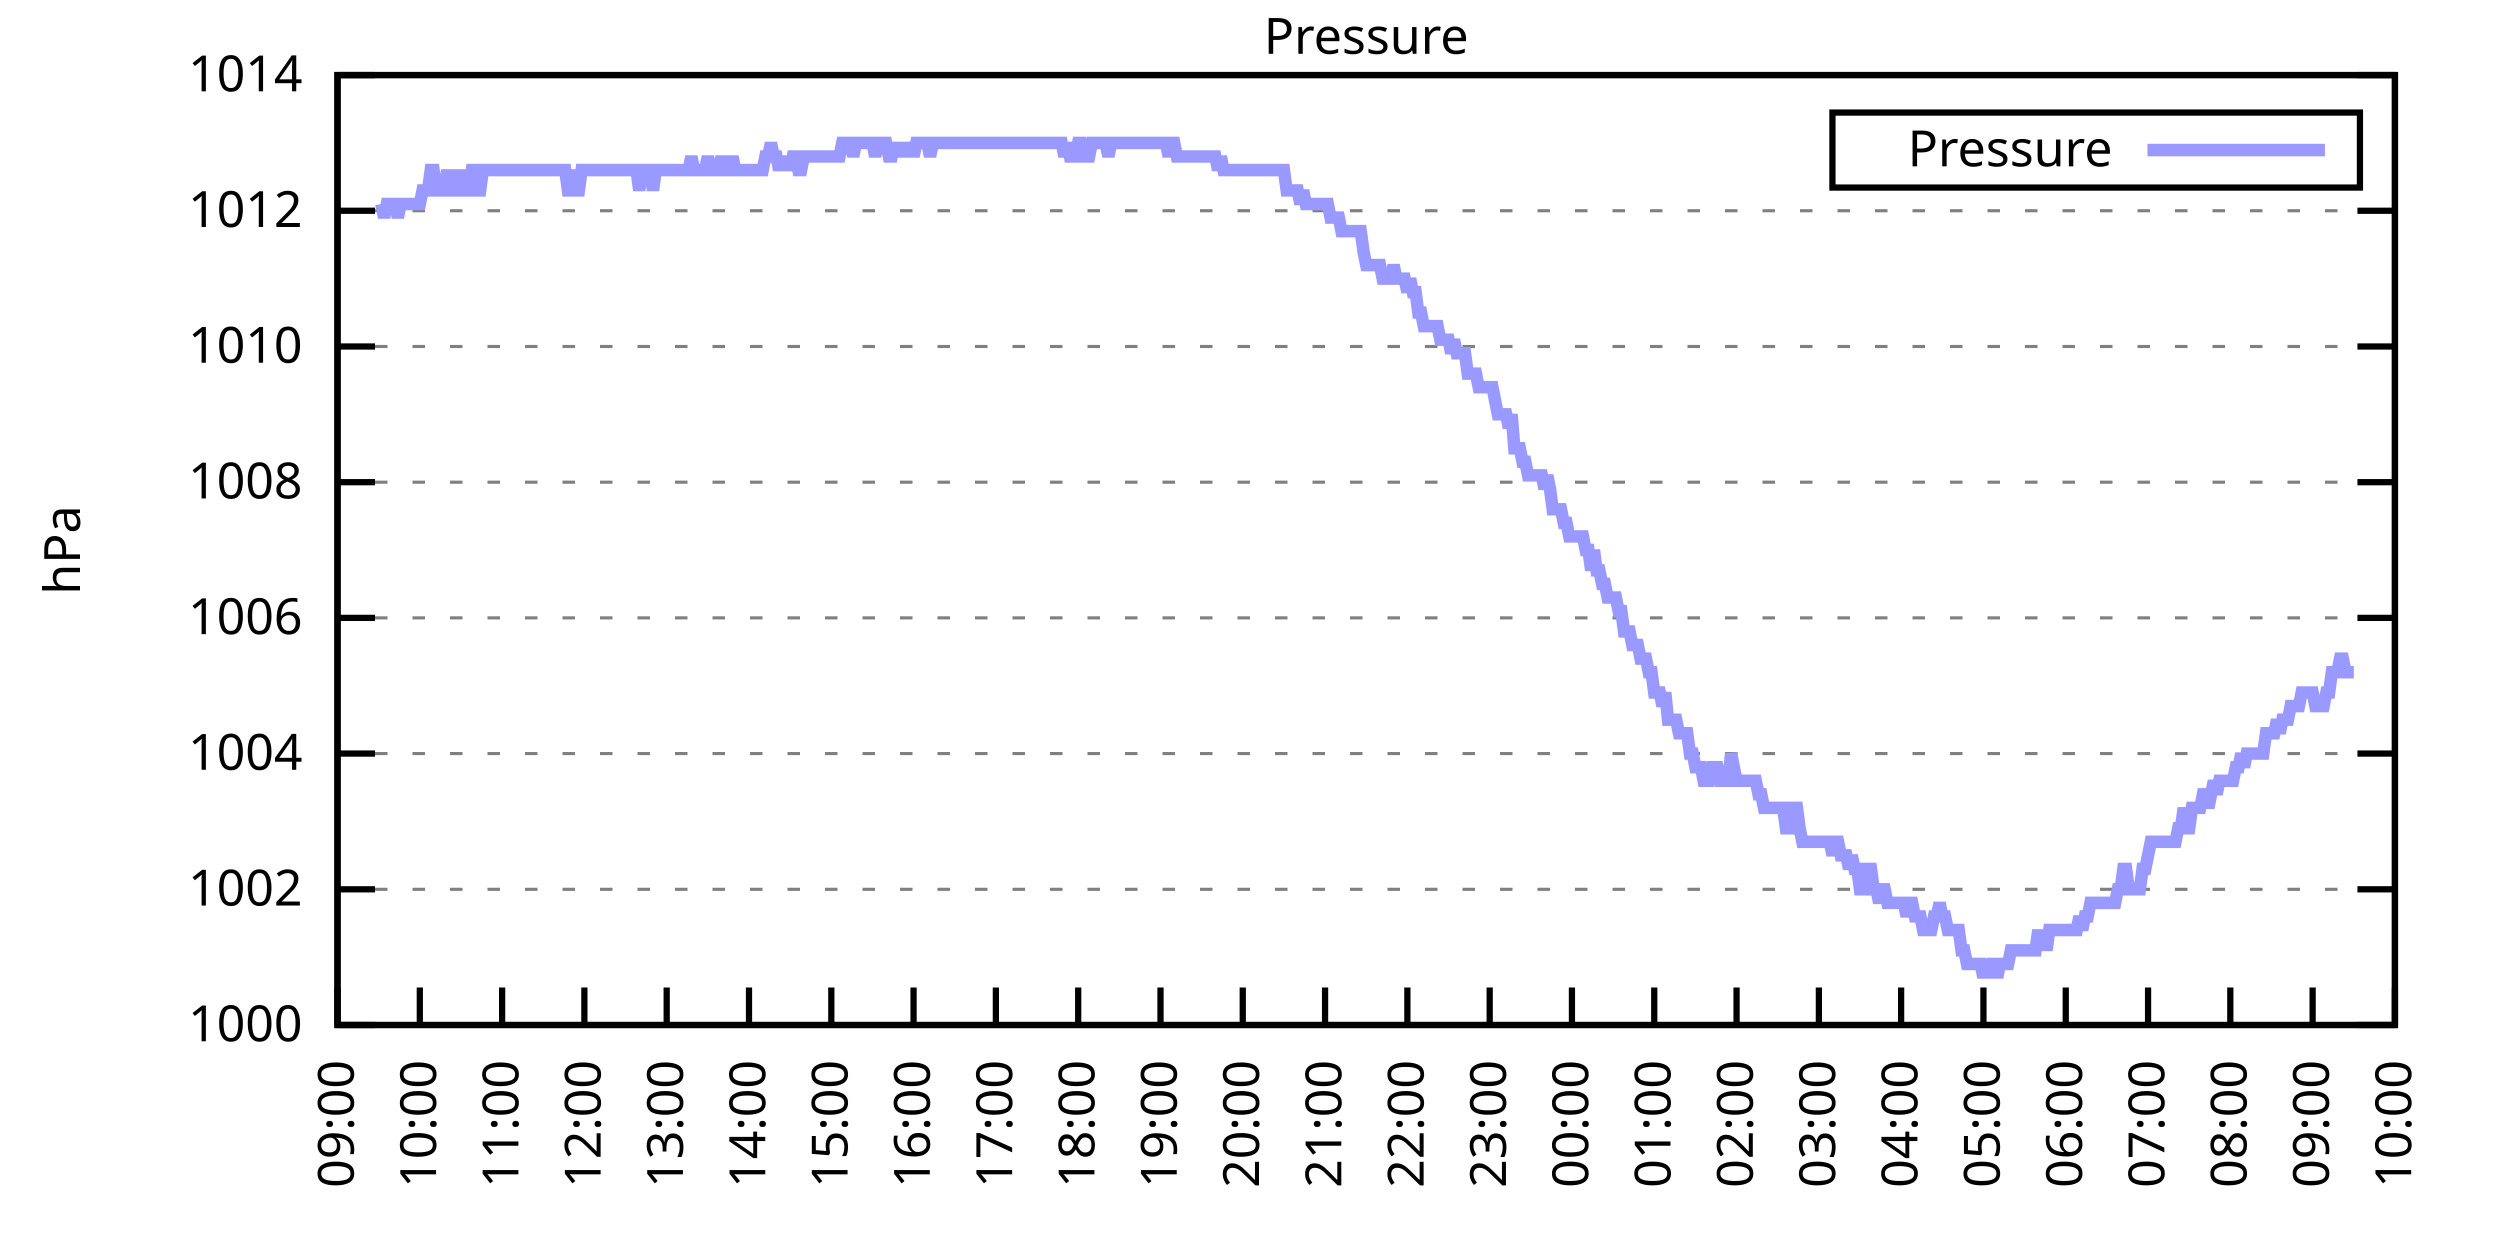
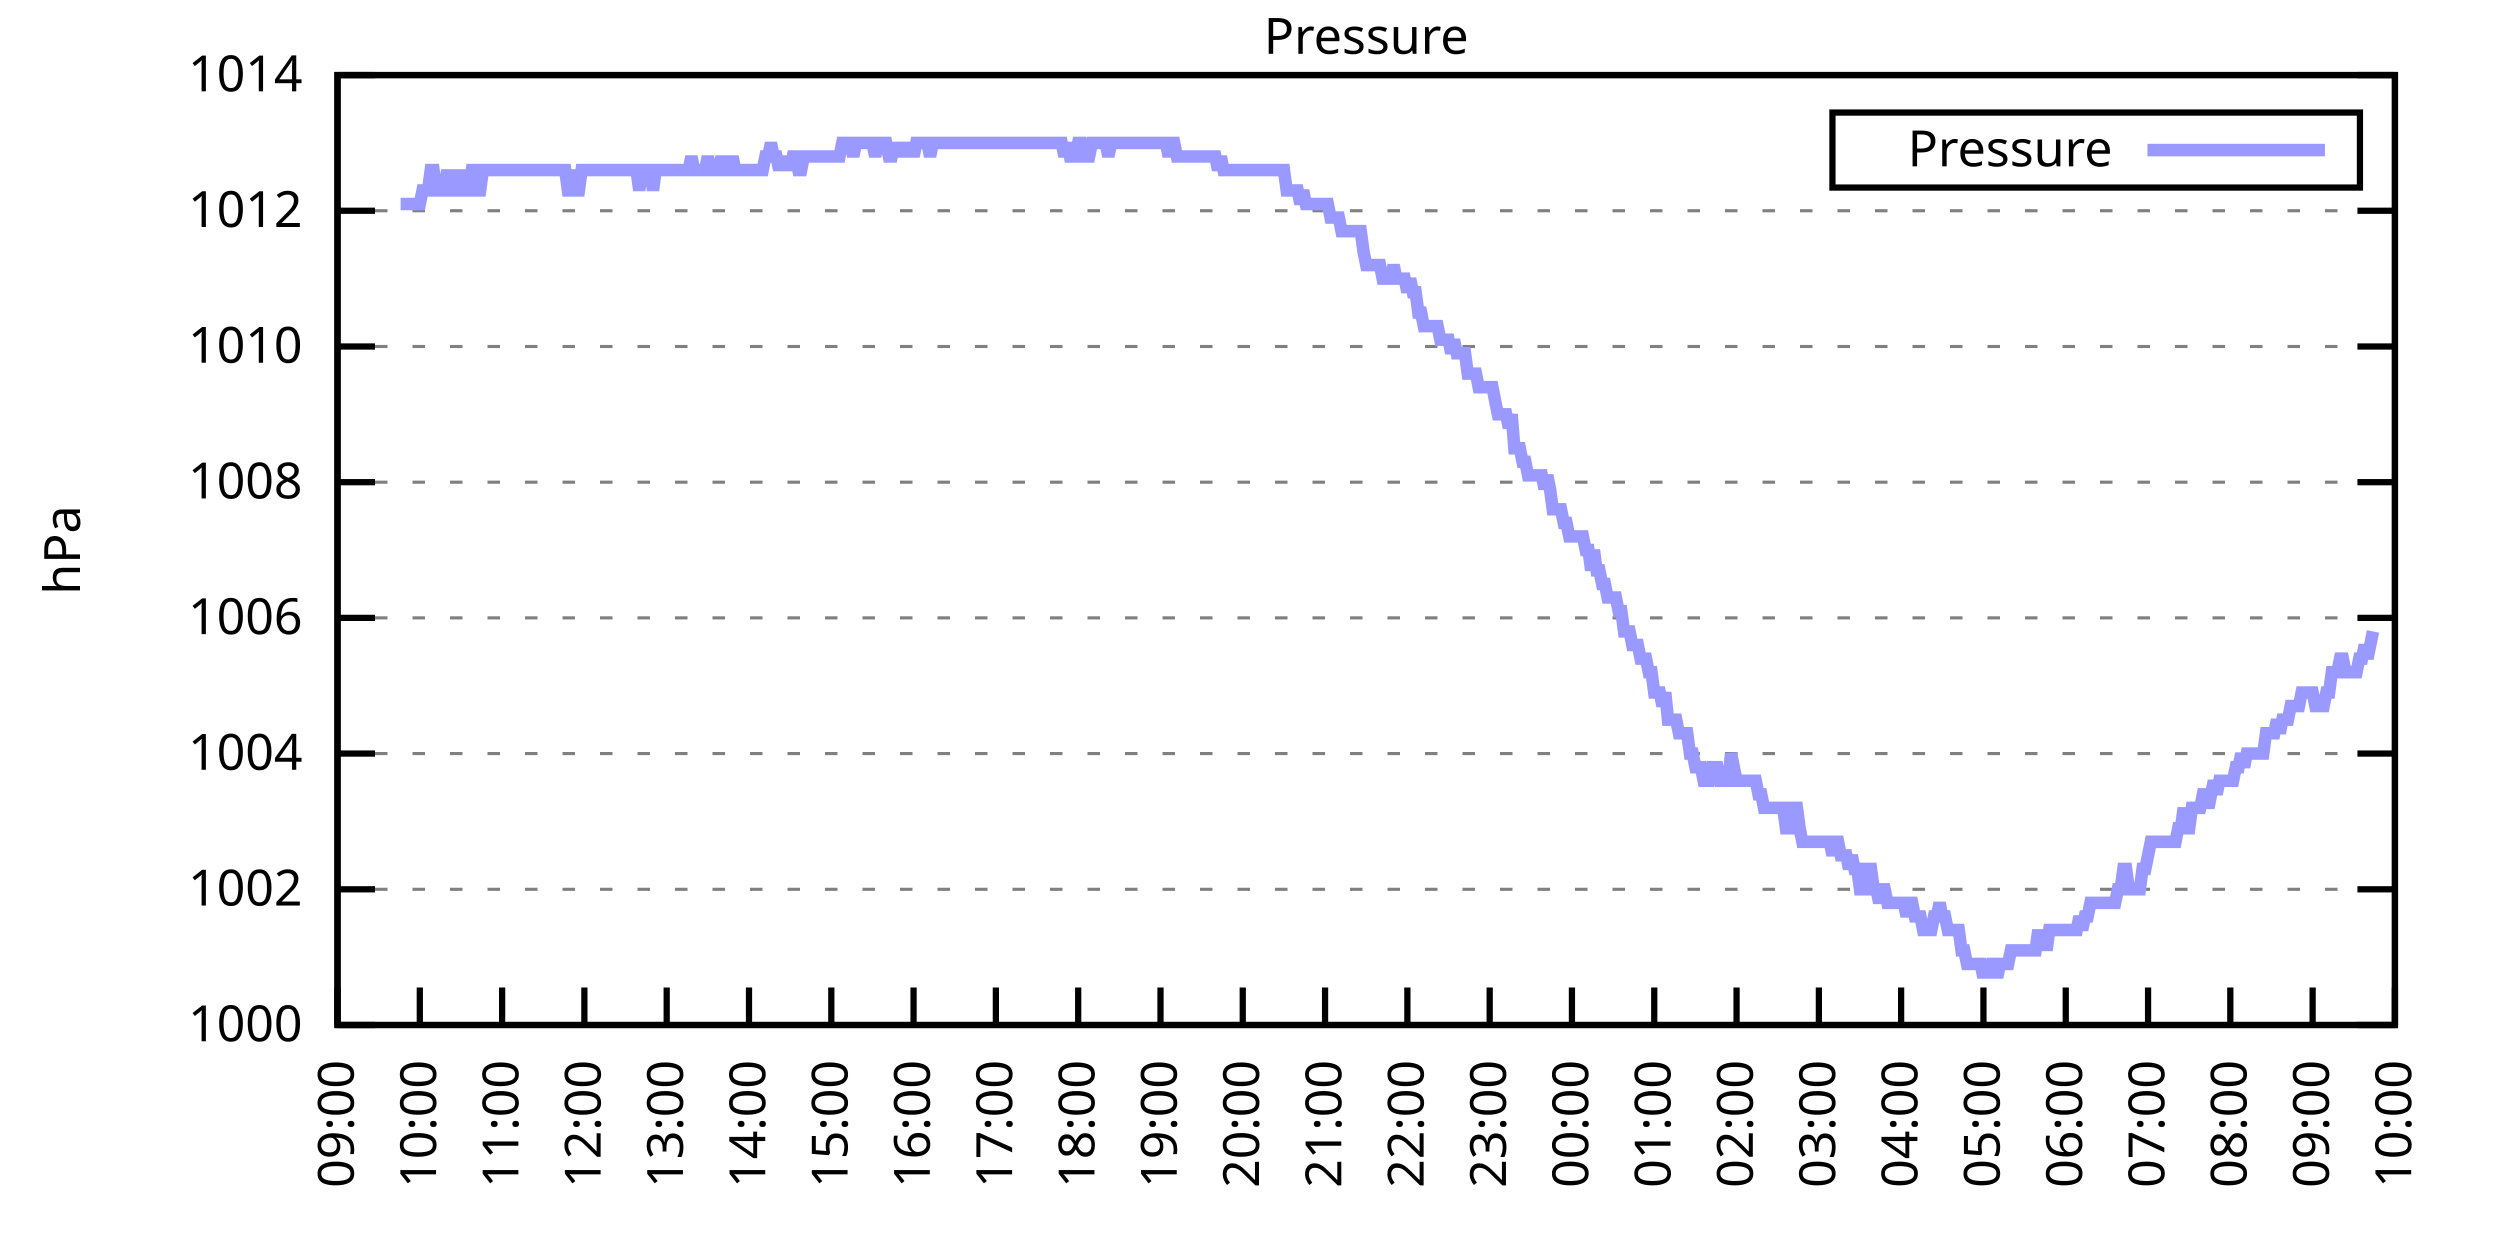
<svg xmlns="http://www.w3.org/2000/svg" xmlns:xlink="http://www.w3.org/1999/xlink" width="400" height="200" viewBox="0 0 400 200">
  <g id="gnuplot_canvas">
    <rect x="0" y="0" width="400" height="200" fill="none" />
    <defs>
      <circle id="gpDot" r="0.5" stroke-width="0.5" stroke="currentColor" />
      <path id="gpPt0" stroke-width="0.333" stroke="currentColor" d="M-1,0 h2 M0,-1 v2" />
      <path id="gpPt1" stroke-width="0.333" stroke="currentColor" d="M-1,-1 L1,1 M1,-1 L-1,1" />
      <path id="gpPt2" stroke-width="0.333" stroke="currentColor" d="M-1,0 L1,0 M0,-1 L0,1 M-1,-1 L1,1 M-1,1 L1,-1" />
      <rect id="gpPt3" stroke-width="0.333" stroke="currentColor" x="-1" y="-1" width="2" height="2" />
      <rect id="gpPt4" stroke-width="0.333" stroke="currentColor" fill="currentColor" x="-1" y="-1" width="2" height="2" />
      <circle id="gpPt5" stroke-width="0.333" stroke="currentColor" cx="0" cy="0" r="1" />
      <use xlink:href="#gpPt5" id="gpPt6" fill="currentColor" stroke="none" />
      <path id="gpPt7" stroke-width="0.333" stroke="currentColor" d="M0,-1.33 L-1.33,0.67 L1.33,0.67 z" />
      <use xlink:href="#gpPt7" id="gpPt8" fill="currentColor" stroke="none" />
      <use xlink:href="#gpPt7" id="gpPt9" stroke="currentColor" transform="rotate(180)" />
      <use xlink:href="#gpPt9" id="gpPt10" fill="currentColor" stroke="none" />
      <use xlink:href="#gpPt3" id="gpPt11" stroke="currentColor" transform="rotate(45)" />
      <use xlink:href="#gpPt11" id="gpPt12" fill="currentColor" stroke="none" />
      <path id="gpPt13" stroke-width="0.333" stroke="currentColor" d="M0,1.330 L1.265,0.411 L0.782,-1.067 L-0.782,-1.076 L-1.265,0.411 z" />
      <use xlink:href="#gpPt13" id="gpPt14" fill="currentColor" stroke="none" />
      <filter id="textbox" filterUnits="objectBoundingBox" x="0" y="0" height="1" width="1">
        <feFlood flood-color="white" flood-opacity="1" result="bgnd" />
        <feComposite in="SourceGraphic" in2="bgnd" operator="atop" />
      </filter>
      <filter id="greybox" filterUnits="objectBoundingBox" x="0" y="0" height="1" width="1">
        <feFlood flood-color="lightgrey" flood-opacity="1" result="grey" />
        <feComposite in="SourceGraphic" in2="grey" operator="atop" />
      </filter>
    </defs>
    <g fill="none" color="white" stroke="currentColor" stroke-width="1.00" stroke-linecap="butt" stroke-linejoin="miter">
</g>
    <g fill="none" color="black" stroke="currentColor" stroke-width="1.00" stroke-linecap="butt" stroke-linejoin="miter">
      <g stroke="none" shape-rendering="crispEdges">
        <polygon fill="rgb(255, 255, 255)" points="54.00,164.00 383.18,164.00 383.18,12.02 54.00,12.02 " />
      </g>
    </g>
    <g fill="none" color="black" stroke="currentColor" stroke-width="1.00" stroke-linecap="butt" stroke-linejoin="miter">
</g>
    <g fill="none" color="black" stroke="black" stroke-width="0.50" stroke-linecap="butt" stroke-linejoin="miter">
</g>
    <g fill="none" color="gray" stroke="currentColor" stroke-width="0.50" stroke-linecap="butt" stroke-linejoin="miter">
      <path stroke="gray" stroke-dasharray="2,4" class="gridline" d="M54.00,164.00 L383.19,164.00  " />
    </g>
    <g fill="none" color="gray" stroke="gray" stroke-width="1.00" stroke-linecap="butt" stroke-linejoin="miter">
</g>
    <g fill="none" color="black" stroke="currentColor" stroke-width="1.00" stroke-linecap="butt" stroke-linejoin="miter">
      <path stroke="black" d="M54.00,164.00 L60.00,164.00 M383.19,164.00 L377.19,164.00  " />
      <g transform="translate(48.40,166.60)" stroke="none" fill="black" font-family="Sans" font-size="8.00" text-anchor="end">
        <text>
          <tspan font-family="Sans"> 1000</tspan>
        </text>
      </g>
    </g>
    <g fill="none" color="black" stroke="currentColor" stroke-width="1.00" stroke-linecap="butt" stroke-linejoin="miter">
</g>
    <g fill="none" color="black" stroke="black" stroke-width="0.50" stroke-linecap="butt" stroke-linejoin="miter">
</g>
    <g fill="none" color="gray" stroke="currentColor" stroke-width="0.50" stroke-linecap="butt" stroke-linejoin="miter">
      <path stroke="gray" stroke-dasharray="2,4" class="gridline" d="M54.00,142.29 L383.19,142.29  " />
    </g>
    <g fill="none" color="gray" stroke="gray" stroke-width="1.00" stroke-linecap="butt" stroke-linejoin="miter">
</g>
    <g fill="none" color="black" stroke="currentColor" stroke-width="1.00" stroke-linecap="butt" stroke-linejoin="miter">
      <path stroke="black" d="M54.00,142.29 L60.00,142.29 M383.19,142.29 L377.19,142.29  " />
      <g transform="translate(48.40,144.89)" stroke="none" fill="black" font-family="Sans" font-size="8.00" text-anchor="end">
        <text>
          <tspan font-family="Sans"> 1002</tspan>
        </text>
      </g>
    </g>
    <g fill="none" color="black" stroke="currentColor" stroke-width="1.00" stroke-linecap="butt" stroke-linejoin="miter">
</g>
    <g fill="none" color="black" stroke="black" stroke-width="0.50" stroke-linecap="butt" stroke-linejoin="miter">
</g>
    <g fill="none" color="gray" stroke="currentColor" stroke-width="0.50" stroke-linecap="butt" stroke-linejoin="miter">
      <path stroke="gray" stroke-dasharray="2,4" class="gridline" d="M54.00,120.57 L383.19,120.57  " />
    </g>
    <g fill="none" color="gray" stroke="gray" stroke-width="1.00" stroke-linecap="butt" stroke-linejoin="miter">
</g>
    <g fill="none" color="black" stroke="currentColor" stroke-width="1.00" stroke-linecap="butt" stroke-linejoin="miter">
      <path stroke="black" d="M54.00,120.57 L60.00,120.57 M383.19,120.57 L377.19,120.57  " />
      <g transform="translate(48.40,123.17)" stroke="none" fill="black" font-family="Sans" font-size="8.00" text-anchor="end">
        <text>
          <tspan font-family="Sans"> 1004</tspan>
        </text>
      </g>
    </g>
    <g fill="none" color="black" stroke="currentColor" stroke-width="1.00" stroke-linecap="butt" stroke-linejoin="miter">
</g>
    <g fill="none" color="black" stroke="black" stroke-width="0.50" stroke-linecap="butt" stroke-linejoin="miter">
</g>
    <g fill="none" color="gray" stroke="currentColor" stroke-width="0.50" stroke-linecap="butt" stroke-linejoin="miter">
      <path stroke="gray" stroke-dasharray="2,4" class="gridline" d="M54.00,98.86 L383.19,98.86  " />
    </g>
    <g fill="none" color="gray" stroke="gray" stroke-width="1.00" stroke-linecap="butt" stroke-linejoin="miter">
</g>
    <g fill="none" color="black" stroke="currentColor" stroke-width="1.00" stroke-linecap="butt" stroke-linejoin="miter">
      <path stroke="black" d="M54.00,98.86 L60.00,98.86 M383.19,98.86 L377.19,98.86  " />
      <g transform="translate(48.40,101.46)" stroke="none" fill="black" font-family="Sans" font-size="8.00" text-anchor="end">
        <text>
          <tspan font-family="Sans"> 1006</tspan>
        </text>
      </g>
    </g>
    <g fill="none" color="black" stroke="currentColor" stroke-width="1.00" stroke-linecap="butt" stroke-linejoin="miter">
</g>
    <g fill="none" color="black" stroke="black" stroke-width="0.50" stroke-linecap="butt" stroke-linejoin="miter">
</g>
    <g fill="none" color="gray" stroke="currentColor" stroke-width="0.50" stroke-linecap="butt" stroke-linejoin="miter">
      <path stroke="gray" stroke-dasharray="2,4" class="gridline" d="M54.00,77.15 L383.19,77.15  " />
    </g>
    <g fill="none" color="gray" stroke="gray" stroke-width="1.00" stroke-linecap="butt" stroke-linejoin="miter">
</g>
    <g fill="none" color="black" stroke="currentColor" stroke-width="1.00" stroke-linecap="butt" stroke-linejoin="miter">
      <path stroke="black" d="M54.00,77.15 L60.00,77.15 M383.19,77.15 L377.19,77.15  " />
      <g transform="translate(48.40,79.75)" stroke="none" fill="black" font-family="Sans" font-size="8.00" text-anchor="end">
        <text>
          <tspan font-family="Sans"> 1008</tspan>
        </text>
      </g>
    </g>
    <g fill="none" color="black" stroke="currentColor" stroke-width="1.00" stroke-linecap="butt" stroke-linejoin="miter">
</g>
    <g fill="none" color="black" stroke="black" stroke-width="0.50" stroke-linecap="butt" stroke-linejoin="miter">
</g>
    <g fill="none" color="gray" stroke="currentColor" stroke-width="0.50" stroke-linecap="butt" stroke-linejoin="miter">
      <path stroke="gray" stroke-dasharray="2,4" class="gridline" d="M54.00,55.44 L383.19,55.44  " />
    </g>
    <g fill="none" color="gray" stroke="gray" stroke-width="1.00" stroke-linecap="butt" stroke-linejoin="miter">
</g>
    <g fill="none" color="black" stroke="currentColor" stroke-width="1.00" stroke-linecap="butt" stroke-linejoin="miter">
      <path stroke="black" d="M54.00,55.44 L60.00,55.44 M383.19,55.44 L377.19,55.44  " />
      <g transform="translate(48.40,58.04)" stroke="none" fill="black" font-family="Sans" font-size="8.00" text-anchor="end">
        <text>
          <tspan font-family="Sans"> 1010</tspan>
        </text>
      </g>
    </g>
    <g fill="none" color="black" stroke="currentColor" stroke-width="1.00" stroke-linecap="butt" stroke-linejoin="miter">
</g>
    <g fill="none" color="black" stroke="black" stroke-width="0.50" stroke-linecap="butt" stroke-linejoin="miter">
</g>
    <g fill="none" color="gray" stroke="currentColor" stroke-width="0.50" stroke-linecap="butt" stroke-linejoin="miter">
      <path stroke="gray" stroke-dasharray="2,4" class="gridline" d="M54.00,33.72 L383.19,33.72  " />
    </g>
    <g fill="none" color="gray" stroke="gray" stroke-width="1.00" stroke-linecap="butt" stroke-linejoin="miter">
</g>
    <g fill="none" color="black" stroke="currentColor" stroke-width="1.00" stroke-linecap="butt" stroke-linejoin="miter">
      <path stroke="black" d="M54.00,33.72 L60.00,33.72 M383.19,33.72 L377.19,33.72  " />
      <g transform="translate(48.40,36.32)" stroke="none" fill="black" font-family="Sans" font-size="8.00" text-anchor="end">
        <text>
          <tspan font-family="Sans"> 1012</tspan>
        </text>
      </g>
    </g>
    <g fill="none" color="black" stroke="currentColor" stroke-width="1.00" stroke-linecap="butt" stroke-linejoin="miter">
</g>
    <g fill="none" color="black" stroke="black" stroke-width="0.50" stroke-linecap="butt" stroke-linejoin="miter">
</g>
    <g fill="none" color="gray" stroke="currentColor" stroke-width="0.50" stroke-linecap="butt" stroke-linejoin="miter">
      <path stroke="gray" stroke-dasharray="2,4" class="gridline" d="M54.00,12.01 L383.19,12.01  " />
    </g>
    <g fill="none" color="gray" stroke="gray" stroke-width="1.00" stroke-linecap="butt" stroke-linejoin="miter">
</g>
    <g fill="none" color="black" stroke="currentColor" stroke-width="1.00" stroke-linecap="butt" stroke-linejoin="miter">
      <path stroke="black" d="M54.00,12.01 L60.00,12.01 M383.19,12.01 L377.19,12.01  " />
      <g transform="translate(48.40,14.61)" stroke="none" fill="black" font-family="Sans" font-size="8.00" text-anchor="end">
        <text>
          <tspan font-family="Sans"> 1014</tspan>
        </text>
      </g>
    </g>
    <g fill="none" color="black" stroke="currentColor" stroke-width="1.00" stroke-linecap="butt" stroke-linejoin="miter">
      <path stroke="black" d="M54.00,164.00 L54.00,158.00  " />
      <g transform="translate(56.60,169.60) rotate(270.00)" stroke="none" fill="black" font-family="Sans" font-size="8.00" text-anchor="end">
        <text>
          <tspan font-family="Sans">09:00</tspan>
        </text>
      </g>
    </g>
    <g fill="none" color="black" stroke="currentColor" stroke-width="1.00" stroke-linecap="butt" stroke-linejoin="miter">
      <path stroke="black" d="M67.17,164.00 L67.17,158.00  " />
      <g transform="translate(69.77,169.60) rotate(270.00)" stroke="none" fill="black" font-family="Sans" font-size="8.00" text-anchor="end">
        <text>
          <tspan font-family="Sans">10:00</tspan>
        </text>
      </g>
    </g>
    <g fill="none" color="black" stroke="currentColor" stroke-width="1.00" stroke-linecap="butt" stroke-linejoin="miter">
      <path stroke="black" d="M80.34,164.00 L80.34,158.00  " />
      <g transform="translate(82.94,169.60) rotate(270.00)" stroke="none" fill="black" font-family="Sans" font-size="8.00" text-anchor="end">
        <text>
          <tspan font-family="Sans">11:00</tspan>
        </text>
      </g>
    </g>
    <g fill="none" color="black" stroke="currentColor" stroke-width="1.00" stroke-linecap="butt" stroke-linejoin="miter">
      <path stroke="black" d="M93.50,164.00 L93.50,158.00  " />
      <g transform="translate(96.10,169.60) rotate(270.00)" stroke="none" fill="black" font-family="Sans" font-size="8.00" text-anchor="end">
        <text>
          <tspan font-family="Sans">12:00</tspan>
        </text>
      </g>
    </g>
    <g fill="none" color="black" stroke="currentColor" stroke-width="1.00" stroke-linecap="butt" stroke-linejoin="miter">
      <path stroke="black" d="M106.67,164.00 L106.67,158.00  " />
      <g transform="translate(109.27,169.60) rotate(270.00)" stroke="none" fill="black" font-family="Sans" font-size="8.00" text-anchor="end">
        <text>
          <tspan font-family="Sans">13:00</tspan>
        </text>
      </g>
    </g>
    <g fill="none" color="black" stroke="currentColor" stroke-width="1.00" stroke-linecap="butt" stroke-linejoin="miter">
      <path stroke="black" d="M119.84,164.00 L119.84,158.00  " />
      <g transform="translate(122.44,169.60) rotate(270.00)" stroke="none" fill="black" font-family="Sans" font-size="8.00" text-anchor="end">
        <text>
          <tspan font-family="Sans">14:00</tspan>
        </text>
      </g>
    </g>
    <g fill="none" color="black" stroke="currentColor" stroke-width="1.00" stroke-linecap="butt" stroke-linejoin="miter">
      <path stroke="black" d="M133.01,164.00 L133.01,158.00  " />
      <g transform="translate(135.61,169.60) rotate(270.00)" stroke="none" fill="black" font-family="Sans" font-size="8.00" text-anchor="end">
        <text>
          <tspan font-family="Sans">15:00</tspan>
        </text>
      </g>
    </g>
    <g fill="none" color="black" stroke="currentColor" stroke-width="1.00" stroke-linecap="butt" stroke-linejoin="miter">
      <path stroke="black" d="M146.17,164.00 L146.17,158.00  " />
      <g transform="translate(148.77,169.60) rotate(270.00)" stroke="none" fill="black" font-family="Sans" font-size="8.00" text-anchor="end">
        <text>
          <tspan font-family="Sans">16:00</tspan>
        </text>
      </g>
    </g>
    <g fill="none" color="black" stroke="currentColor" stroke-width="1.00" stroke-linecap="butt" stroke-linejoin="miter">
      <path stroke="black" d="M159.34,164.00 L159.34,158.00  " />
      <g transform="translate(161.94,169.60) rotate(270.00)" stroke="none" fill="black" font-family="Sans" font-size="8.00" text-anchor="end">
        <text>
          <tspan font-family="Sans">17:00</tspan>
        </text>
      </g>
    </g>
    <g fill="none" color="black" stroke="currentColor" stroke-width="1.00" stroke-linecap="butt" stroke-linejoin="miter">
      <path stroke="black" d="M172.51,164.00 L172.51,158.00  " />
      <g transform="translate(175.11,169.60) rotate(270.00)" stroke="none" fill="black" font-family="Sans" font-size="8.00" text-anchor="end">
        <text>
          <tspan font-family="Sans">18:00</tspan>
        </text>
      </g>
    </g>
    <g fill="none" color="black" stroke="currentColor" stroke-width="1.00" stroke-linecap="butt" stroke-linejoin="miter">
      <path stroke="black" d="M185.68,164.00 L185.68,158.00  " />
      <g transform="translate(188.28,169.60) rotate(270.00)" stroke="none" fill="black" font-family="Sans" font-size="8.00" text-anchor="end">
        <text>
          <tspan font-family="Sans">19:00</tspan>
        </text>
      </g>
    </g>
    <g fill="none" color="black" stroke="currentColor" stroke-width="1.00" stroke-linecap="butt" stroke-linejoin="miter">
      <path stroke="black" d="M198.84,164.00 L198.84,158.00  " />
      <g transform="translate(201.44,169.60) rotate(270.00)" stroke="none" fill="black" font-family="Sans" font-size="8.00" text-anchor="end">
        <text>
          <tspan font-family="Sans">20:00</tspan>
        </text>
      </g>
    </g>
    <g fill="none" color="black" stroke="currentColor" stroke-width="1.00" stroke-linecap="butt" stroke-linejoin="miter">
      <path stroke="black" d="M212.01,164.00 L212.01,158.00  " />
      <g transform="translate(214.61,169.60) rotate(270.00)" stroke="none" fill="black" font-family="Sans" font-size="8.00" text-anchor="end">
        <text>
          <tspan font-family="Sans">21:00</tspan>
        </text>
      </g>
    </g>
    <g fill="none" color="black" stroke="currentColor" stroke-width="1.00" stroke-linecap="butt" stroke-linejoin="miter">
      <path stroke="black" d="M225.18,164.00 L225.18,158.00  " />
      <g transform="translate(227.78,169.60) rotate(270.00)" stroke="none" fill="black" font-family="Sans" font-size="8.00" text-anchor="end">
        <text>
          <tspan font-family="Sans">22:00</tspan>
        </text>
      </g>
    </g>
    <g fill="none" color="black" stroke="currentColor" stroke-width="1.00" stroke-linecap="butt" stroke-linejoin="miter">
      <path stroke="black" d="M238.35,164.00 L238.35,158.00  " />
      <g transform="translate(240.95,169.60) rotate(270.00)" stroke="none" fill="black" font-family="Sans" font-size="8.00" text-anchor="end">
        <text>
          <tspan font-family="Sans">23:00</tspan>
        </text>
      </g>
    </g>
    <g fill="none" color="black" stroke="currentColor" stroke-width="1.00" stroke-linecap="butt" stroke-linejoin="miter">
      <path stroke="black" d="M251.51,164.00 L251.51,158.00  " />
      <g transform="translate(254.11,169.60) rotate(270.00)" stroke="none" fill="black" font-family="Sans" font-size="8.00" text-anchor="end">
        <text>
          <tspan font-family="Sans">00:00</tspan>
        </text>
      </g>
    </g>
    <g fill="none" color="black" stroke="currentColor" stroke-width="1.00" stroke-linecap="butt" stroke-linejoin="miter">
      <path stroke="black" d="M264.68,164.00 L264.68,158.00  " />
      <g transform="translate(267.28,169.60) rotate(270.00)" stroke="none" fill="black" font-family="Sans" font-size="8.00" text-anchor="end">
        <text>
          <tspan font-family="Sans">01:00</tspan>
        </text>
      </g>
    </g>
    <g fill="none" color="black" stroke="currentColor" stroke-width="1.00" stroke-linecap="butt" stroke-linejoin="miter">
      <path stroke="black" d="M277.85,164.00 L277.85,158.00  " />
      <g transform="translate(280.45,169.60) rotate(270.00)" stroke="none" fill="black" font-family="Sans" font-size="8.00" text-anchor="end">
        <text>
          <tspan font-family="Sans">02:00</tspan>
        </text>
      </g>
    </g>
    <g fill="none" color="black" stroke="currentColor" stroke-width="1.00" stroke-linecap="butt" stroke-linejoin="miter">
      <path stroke="black" d="M291.02,164.00 L291.02,158.00  " />
      <g transform="translate(293.62,169.60) rotate(270.00)" stroke="none" fill="black" font-family="Sans" font-size="8.00" text-anchor="end">
        <text>
          <tspan font-family="Sans">03:00</tspan>
        </text>
      </g>
    </g>
    <g fill="none" color="black" stroke="currentColor" stroke-width="1.00" stroke-linecap="butt" stroke-linejoin="miter">
      <path stroke="black" d="M304.18,164.00 L304.18,158.00  " />
      <g transform="translate(306.78,169.60) rotate(270.00)" stroke="none" fill="black" font-family="Sans" font-size="8.00" text-anchor="end">
        <text>
          <tspan font-family="Sans">04:00</tspan>
        </text>
      </g>
    </g>
    <g fill="none" color="black" stroke="currentColor" stroke-width="1.00" stroke-linecap="butt" stroke-linejoin="miter">
      <path stroke="black" d="M317.35,164.00 L317.35,158.00  " />
      <g transform="translate(319.95,169.60) rotate(270.00)" stroke="none" fill="black" font-family="Sans" font-size="8.00" text-anchor="end">
        <text>
          <tspan font-family="Sans">05:00</tspan>
        </text>
      </g>
    </g>
    <g fill="none" color="black" stroke="currentColor" stroke-width="1.00" stroke-linecap="butt" stroke-linejoin="miter">
      <path stroke="black" d="M330.52,164.00 L330.52,158.00  " />
      <g transform="translate(333.12,169.60) rotate(270.00)" stroke="none" fill="black" font-family="Sans" font-size="8.00" text-anchor="end">
        <text>
          <tspan font-family="Sans">06:00</tspan>
        </text>
      </g>
    </g>
    <g fill="none" color="black" stroke="currentColor" stroke-width="1.00" stroke-linecap="butt" stroke-linejoin="miter">
      <path stroke="black" d="M343.69,164.00 L343.69,158.00  " />
      <g transform="translate(346.29,169.60) rotate(270.00)" stroke="none" fill="black" font-family="Sans" font-size="8.00" text-anchor="end">
        <text>
          <tspan font-family="Sans">07:00</tspan>
        </text>
      </g>
    </g>
    <g fill="none" color="black" stroke="currentColor" stroke-width="1.00" stroke-linecap="butt" stroke-linejoin="miter">
      <path stroke="black" d="M356.85,164.00 L356.85,158.00  " />
      <g transform="translate(359.45,169.60) rotate(270.00)" stroke="none" fill="black" font-family="Sans" font-size="8.00" text-anchor="end">
        <text>
          <tspan font-family="Sans">08:00</tspan>
        </text>
      </g>
    </g>
    <g fill="none" color="black" stroke="currentColor" stroke-width="1.00" stroke-linecap="butt" stroke-linejoin="miter">
      <path stroke="black" d="M370.02,164.00 L370.02,158.00  " />
      <g transform="translate(372.62,169.60) rotate(270.00)" stroke="none" fill="black" font-family="Sans" font-size="8.00" text-anchor="end">
        <text>
          <tspan font-family="Sans">09:00</tspan>
        </text>
      </g>
    </g>
    <g fill="none" color="black" stroke="currentColor" stroke-width="1.00" stroke-linecap="butt" stroke-linejoin="miter">
      <path stroke="black" d="M383.19,164.00 L383.19,158.00  " />
      <g transform="translate(385.79,169.60) rotate(270.00)" stroke="none" fill="black" font-family="Sans" font-size="8.00" text-anchor="end">
        <text>
          <tspan font-family="Sans">10:00</tspan>
        </text>
      </g>
    </g>
    <g fill="none" color="black" stroke="currentColor" stroke-width="1.00" stroke-linecap="butt" stroke-linejoin="miter">
</g>
    <g fill="none" color="black" stroke="currentColor" stroke-width="1.00" stroke-linecap="butt" stroke-linejoin="miter">
      <path stroke="black" d="M54.00,12.01 L54.00,164.00 L383.19,164.00 L383.19,12.01 L54.00,12.01 Z  " />
    </g>
    <g fill="none" color="black" stroke="currentColor" stroke-width="1.00" stroke-linecap="butt" stroke-linejoin="miter">
</g>
    <g fill="none" color="black" stroke="currentColor" stroke-width="1.00" stroke-linecap="butt" stroke-linejoin="miter">
      <path stroke="black" d="M293.19,30.01 L293.19,18.01 L377.59,18.01 L377.59,30.01 L293.19,30.01 Z  " />
    </g>
    <g id="Pressure_plot_1">
      <g fill="none" color="white" stroke="black" stroke-width="2.00" stroke-linecap="butt" stroke-linejoin="miter">
</g>
      <g fill="none" color="black" stroke="currentColor" stroke-width="2.00" stroke-linecap="butt" stroke-linejoin="miter">
        <g transform="translate(337.99,26.61)" stroke="none" fill="black" font-family="Sans" font-size="8.00" text-anchor="end">
          <text>
            <tspan font-family="Sans">Pressure</tspan>
          </text>
        </g>
      </g>
      <g fill="none" color="black" stroke="currentColor" stroke-width="2.00" stroke-linecap="butt" stroke-linejoin="miter">
-         <path stroke="rgb(153, 153, 255)" d="M343.59,24.01 L371.99,24.01 M61.02,32.64 L61.46,34.81 L61.90,32.64 L62.34,32.64 L62.78,32.64 L63.22,32.64   L63.66,34.81 L64.10,32.64 L64.53,32.64 L64.97,32.64 L65.41,32.64 L65.85,32.64 L66.29,32.64 L66.73,32.64   L67.17,32.64 L67.61,30.47 L68.05,30.47 L68.48,30.47 L68.92,27.21 L69.36,27.21 L69.80,30.47 L70.24,30.47   L70.68,30.47 L71.12,30.47 L71.56,27.21 L72.00,30.47 L72.43,30.47 L72.87,27.21 L73.31,30.47 L73.75,27.21   L74.19,30.47 L74.63,30.47 L75.07,30.47 L75.51,27.21 L75.95,27.21 L76.38,30.47 L76.82,30.47 L77.26,27.21   L77.70,27.21 L78.14,27.21 L78.58,27.21 L79.02,27.21 L79.46,27.21 L79.90,27.21 L80.34,27.21 L80.77,27.21   L81.21,27.21 L81.65,27.21 L82.09,27.21 L82.53,27.21 L82.97,27.21 L83.41,27.21 L83.85,27.21 L84.29,27.21   L84.72,27.21 L85.16,27.21 L85.60,27.21 L86.04,27.21 L86.48,27.21 L86.92,27.21 L87.36,27.21 L87.80,27.21   L88.24,27.21 L88.67,27.21 L89.11,27.21 L89.55,27.21 L89.99,27.21 L90.43,27.21 L90.87,30.47 L91.31,30.47   L91.75,27.21 L92.19,30.47 L92.62,30.47 L93.06,27.21 L93.50,27.21 L93.94,27.21 L94.38,27.21 L94.82,27.21   L95.26,27.21 L95.70,27.21 L96.14,27.21 L96.58,27.21 L97.01,27.21 L97.45,27.21 L97.89,27.21 L98.33,27.21   L98.77,27.21 L99.21,27.21 L99.65,27.21 L100.09,27.21 L100.53,27.21 L100.96,27.21 L101.40,27.21 L101.84,27.21   L102.28,30.47 L102.72,27.21 L103.16,27.21 L103.60,27.21 L104.04,27.21 L104.48,30.47 L104.91,27.21 L105.35,27.21   L105.79,27.21 L106.23,27.21 L106.67,27.21 L107.11,27.21 L107.55,27.21 L107.99,27.21 L108.43,27.21 L108.87,27.21   L109.30,27.21 L109.74,27.21 L110.18,27.21 L110.62,25.04 L111.06,27.21 L111.50,27.21 L111.94,27.21 L112.38,27.21   L112.82,27.21 L113.25,25.04 L113.69,27.21 L114.13,27.21 L114.57,27.21 L115.01,27.21 L115.45,25.04 L115.89,27.21   L116.33,27.21 L116.77,27.21 L117.20,25.04 L117.64,27.21 L118.08,27.21 L118.52,27.21 L118.96,27.21 L119.40,27.21   L119.84,27.21 L120.28,27.21 L120.72,27.21 L121.15,27.21 L121.59,27.21 L122.03,27.21 L122.47,25.04 L122.91,25.04   L123.35,22.87 L123.79,25.04 L124.23,25.04 L124.67,27.21 L125.11,25.04 L125.54,27.21 L125.98,25.04 L126.42,27.21   L126.86,25.04 L127.30,25.04 L127.74,27.21 L128.18,27.21 L128.62,25.04 L129.06,25.04 L129.49,25.04 L129.93,25.04   L130.37,25.04 L130.81,25.04 L131.25,25.04 L131.69,25.04 L132.13,25.04 L132.57,25.04 L133.01,25.04 L133.44,25.04   L133.88,25.04 L134.32,25.04 L134.76,22.87 L135.20,22.87 L135.64,22.87 L136.08,22.87 L136.52,25.04 L136.96,22.87   L137.39,22.87 L137.83,22.87 L138.27,22.87 L138.71,22.87 L139.15,22.87 L139.59,22.87 L140.03,25.04 L140.47,22.87   L140.91,22.87 L141.35,22.87 L141.78,22.87 L142.22,25.04 L142.66,25.04 L143.10,22.87 L143.54,25.04 L143.98,22.87   L144.42,25.04 L144.86,22.87 L145.30,25.04 L145.73,22.87 L146.17,25.04 L146.61,22.87 L147.05,22.87 L147.49,22.87   L147.93,22.87 L148.37,22.87 L148.81,25.04 L149.25,22.87 L149.68,22.87 L150.12,22.87 L150.56,22.87 L151.00,22.87   L151.44,22.87 L151.88,22.87 L152.32,22.87 L152.76,22.87 L153.20,22.87 L153.63,22.87 L154.07,22.87 L154.51,22.87   L154.95,22.87 L155.39,22.87 L155.83,22.87 L156.27,22.87 L156.71,22.87 L157.15,22.87 L157.59,22.87 L158.02,22.87   L158.46,22.87 L158.90,22.87 L159.34,22.87 L159.78,22.87 L160.22,22.87 L160.66,22.87 L161.10,22.87 L161.54,22.87   L161.97,22.87 L162.41,22.87 L162.85,22.87 L163.29,22.87 L163.73,22.87 L164.17,22.87 L164.61,22.87 L165.05,22.87   L165.49,22.87 L165.92,22.87 L166.36,22.87 L166.80,22.87 L167.24,22.87 L167.68,22.87 L168.12,22.87 L168.56,22.87   L169.00,22.87 L169.44,22.87 L169.87,22.87 L170.31,25.04 L170.75,22.87 L171.19,25.04 L171.63,25.04 L172.07,25.04   L172.51,22.87 L172.95,22.87 L173.39,25.04 L173.83,25.04 L174.26,25.04 L174.70,22.87 L175.14,22.87 L175.58,22.87   L176.02,22.87 L176.46,22.87 L176.90,22.87 L177.34,25.04 L177.78,22.87 L178.21,22.87 L178.65,22.87 L179.09,22.87   L179.53,22.87 L179.97,22.87 L180.41,22.87 L180.85,22.87 L181.29,22.87 L181.73,22.87 L182.16,22.87 L182.60,22.87   L183.04,22.87 L183.48,22.87 L183.92,22.87 L184.36,22.87 L184.80,22.87 L185.24,22.87 L185.68,22.87 L186.11,22.87   L186.55,22.87 L186.99,25.04 L187.43,22.87 L187.87,22.87 L188.31,25.04 L188.75,25.04 L189.19,25.04 L189.63,25.04   L190.07,25.04 L190.50,25.04 L190.94,25.04 L191.38,25.04 L191.82,25.04 L192.26,25.04 L192.70,25.04 L193.14,25.04   L193.58,25.04 L194.02,25.04 L194.45,25.04 L194.89,27.21 L195.33,25.04 L195.77,27.21 L196.21,27.21 L196.65,27.21   L197.09,27.21 L197.53,27.21 L197.97,27.21 L198.40,27.21 L198.84,27.21 L199.28,27.21 L199.72,27.21 L200.16,27.21   L200.60,27.21 L201.04,27.21 L201.48,27.21 L201.92,27.21 L202.35,27.21 L202.79,27.21 L203.23,27.21 L203.67,27.21   L204.11,27.21 L204.55,27.21 L204.99,27.21 L205.43,27.21 L205.87,30.47 L206.31,30.47 L206.74,30.47 L207.18,30.47   L207.62,30.47 L208.06,32.64 L208.50,30.47 L208.94,32.64 L209.38,32.64 L209.82,32.64 L210.26,32.64 L210.69,32.64   L211.13,32.64 L211.57,32.64 L212.01,32.64 L212.45,32.64 L212.89,34.81 L213.33,34.81 L213.77,34.81 L214.21,34.81   L214.64,36.98 L215.08,36.98 L215.52,36.98 L215.96,36.98 L216.40,36.98 L216.84,36.98 L217.28,36.98 L217.72,36.98   L218.16,40.24 L218.60,42.41 L219.03,42.41 L219.47,42.41 L219.91,42.41 L220.35,42.41 L220.79,42.41 L221.23,44.58   L221.67,44.58 L222.11,44.58 L222.55,44.58 L222.98,42.41 L223.42,44.58 L223.86,44.58 L224.30,44.58 L224.74,44.58   L225.18,46.75 L225.62,44.58 L226.06,46.75 L226.50,46.75 L226.93,50.01 L227.37,50.01 L227.81,52.18 L228.25,52.18   L228.69,52.18 L229.13,52.18 L229.57,52.18 L230.01,52.18 L230.45,54.35 L230.88,54.35 L231.32,54.35 L231.76,54.35   L232.20,56.52 L232.64,54.35 L233.08,56.52 L233.52,56.52 L233.96,56.52 L234.40,56.52 L234.84,59.78 L235.27,59.78   L235.71,59.78 L236.15,59.78 L236.59,61.95 L237.03,61.95 L237.47,61.95 L237.91,61.95 L238.35,61.95 L238.79,61.95   L239.22,64.12 L239.66,66.29 L240.10,66.29 L240.54,66.29 L240.98,66.29 L241.42,68.46 L241.86,66.29 L242.30,71.72   L242.74,71.72 L243.17,71.72 L243.61,73.89 L244.05,73.89 L244.49,76.06 L244.93,76.06 L245.37,76.06 L245.81,76.06   L246.25,76.06 L246.69,76.06 L247.12,78.23 L247.56,76.06 L248.00,78.23 L248.44,81.49 L248.88,81.49 L249.32,81.49   L249.76,81.49 L250.20,83.66 L250.64,83.66 L251.08,85.83 L251.51,85.83 L251.95,85.83 L252.39,85.83 L252.83,85.83   L253.27,85.83 L253.71,88.00 L254.15,88.00 L254.59,91.26 L255.03,88.00 L255.46,91.26 L255.90,91.26 L256.34,93.43   L256.78,93.43 L257.22,95.60 L257.66,95.60 L258.10,95.60 L258.54,95.60 L258.98,97.78 L259.41,97.78 L259.85,101.03   L260.29,101.03 L260.73,101.03 L261.17,103.20 L261.61,103.20 L262.05,103.20 L262.49,105.38 L262.93,105.38 L263.36,105.38   L263.80,107.55 L264.24,107.55 L264.68,110.80 L265.12,110.80 L265.56,110.80 L266.00,112.97 L266.44,110.80 L266.88,115.15   L267.32,115.15 L267.75,115.15 L268.19,115.15 L268.63,117.32 L269.07,117.32 L269.51,117.32 L269.95,117.32 L270.39,120.57   L270.83,120.57 L271.27,122.75 L271.70,122.75 L272.14,122.75 L272.58,124.92 L273.02,124.92 L273.46,124.92 L273.90,122.75   L274.34,122.75 L274.78,122.75 L275.22,124.92 L275.65,124.92 L276.09,124.92 L276.53,124.92 L276.97,120.57 L277.41,122.75   L277.85,124.92 L278.29,124.92 L278.73,124.92 L279.17,124.92 L279.60,124.92 L280.04,124.92 L280.48,124.92 L280.92,124.92   L281.36,127.09 L281.80,127.09 L282.24,129.26 L282.68,129.26 L283.12,129.26 L283.56,129.26 L283.99,129.26 L284.43,129.26   L284.87,129.26 L285.31,129.26 L285.75,132.52 L286.19,132.52 L286.63,132.52 L287.07,129.26 L287.51,129.26 L287.94,132.52   L288.38,134.69 L288.82,134.69 L289.26,134.69 L289.70,134.69 L290.14,134.69 L290.58,134.69 L291.02,134.69 L291.46,134.69   L291.89,134.69 L292.33,134.69 L292.77,134.69 L293.21,136.86 L293.65,134.69 L294.09,134.69 L294.53,136.86 L294.97,136.86   L295.41,136.86 L295.84,139.03 L296.28,136.86 L296.72,139.03 L297.16,139.03 L297.60,142.29 L298.04,142.29 L298.48,142.29   L298.92,139.03 L299.36,139.03 L299.80,142.29 L300.23,142.29 L300.67,144.46 L301.11,142.29 L301.55,142.29 L301.99,144.46   L302.43,144.46 L302.87,144.46 L303.31,144.46 L303.75,144.46 L304.18,144.46 L304.62,144.46 L305.06,146.63 L305.50,144.46   L305.94,144.46 L306.38,146.63 L306.82,146.63 L307.26,146.63 L307.70,148.80 L308.13,148.80 L308.57,148.80 L309.01,148.80   L309.45,146.63 L309.89,146.63 L310.33,144.46 L310.77,146.63 L311.21,146.63 L311.65,148.80 L312.08,148.80 L312.52,148.80   L312.96,148.80 L313.40,148.80 L313.84,152.06 L314.28,152.06 L314.72,154.23 L315.16,154.23 L315.60,154.23 L316.04,154.23   L316.47,154.23 L316.91,154.23 L317.35,156.40 L317.79,154.23 L318.23,156.40 L318.67,154.23 L319.11,154.23 L319.55,156.40   L319.99,154.23 L320.42,154.23 L320.86,154.23 L321.30,154.23 L321.74,152.06 L322.18,152.06 L322.62,152.06 L323.06,152.06   L323.50,152.06 L323.94,152.06 L324.37,152.06 L324.81,152.06 L325.25,152.06 L325.69,152.06 L326.13,148.80 L326.57,152.06   L327.01,148.80 L327.45,152.06 L327.89,148.80 L328.33,148.80 L328.76,148.80 L329.20,148.80 L329.64,148.80 L330.08,148.80   L330.52,148.80 L330.96,148.80 L331.40,148.80 L331.84,148.80 L332.28,148.80 L332.71,146.63 L333.15,148.80 L333.59,146.63   L334.03,146.63 L334.47,144.46 L334.91,144.46 L335.35,144.46 L335.79,144.46 L336.23,144.46 L336.66,144.46 L337.10,144.46   L337.54,144.46 L337.98,144.46 L338.42,144.46 L338.86,142.29 L339.30,142.29 L339.74,139.03 L340.18,139.03 L340.61,142.29   L341.05,142.29 L341.49,142.29 L341.93,142.29 L342.37,142.29 L342.81,139.03 L343.25,139.03 L343.69,136.86 L344.13,134.69   L344.57,134.69 L345.00,134.69 L345.44,134.69 L345.88,134.69 L346.32,134.69 L346.76,134.69 L347.20,134.69 L347.64,134.69   L348.08,134.69 L348.52,132.52 L348.95,132.52 L349.39,129.26 L349.83,132.52 L350.27,132.52 L350.71,129.26 L351.15,129.26   L351.59,129.26 L352.03,129.26 L352.47,127.09 L352.90,127.09 L353.34,129.26 L353.78,127.09 L354.22,124.92 L354.66,127.09   L355.10,124.92 L355.54,124.92 L355.98,124.92 L356.42,124.92 L356.85,124.92 L357.29,124.92 L357.73,122.75 L358.17,122.75   L358.61,120.57 L359.05,122.75 L359.49,120.57 L359.93,120.57 L360.37,120.57 L360.81,120.57 L361.24,120.57 L361.68,120.57   L362.12,120.57 L362.56,117.32 L363.00,117.32 L363.44,117.32 L363.88,117.32 L364.32,115.15 L364.76,117.32 L365.19,115.15   L365.63,115.15 L366.07,115.15 L366.51,112.97 L366.95,112.97 L367.39,112.97 L367.83,112.97 L368.27,110.80 L368.71,110.80   L369.14,110.80 L369.58,110.80 L370.02,110.80 L370.46,112.97 L370.90,112.97 L371.34,112.97 L371.78,112.97 L372.22,110.80   L372.66,110.80 L373.09,107.55 L373.53,107.55 L373.97,107.55 L374.41,105.38 L374.85,105.38 L375.29,107.55 L375.73,107.55   L376.17,107.55 L376.61,107.55  " />
+         <path stroke="rgb(153, 153, 255)" d="M343.59,24.01 L371.99,24.01 M64.10,32.64 L64.53,32.64 L64.97,32.64 L65.41,32.64 L65.85,32.64 L66.29,32.64   L66.73,32.64 L67.17,32.64 L67.61,30.47 L68.05,30.47 L68.48,30.47 L68.92,27.21 L69.36,27.21 L69.80,30.47   L70.24,30.47 L70.68,30.47 L71.12,30.47 L71.56,27.21 L72.00,30.47 L72.43,30.47 L72.87,27.21 L73.31,30.47   L73.75,27.21 L74.19,30.47 L74.63,30.47 L75.07,30.47 L75.51,27.21 L75.95,27.21 L76.38,30.47 L76.82,30.47   L77.26,27.21 L77.70,27.21 L78.14,27.21 L78.58,27.21 L79.02,27.21 L79.46,27.21 L79.90,27.21 L80.34,27.21   L80.77,27.21 L81.21,27.21 L81.65,27.21 L82.09,27.21 L82.53,27.21 L82.97,27.21 L83.41,27.21 L83.85,27.21   L84.29,27.21 L84.72,27.21 L85.16,27.21 L85.60,27.21 L86.04,27.21 L86.48,27.21 L86.92,27.21 L87.36,27.21   L87.80,27.21 L88.24,27.21 L88.67,27.21 L89.11,27.21 L89.55,27.21 L89.99,27.21 L90.43,27.21 L90.87,30.47   L91.31,30.47 L91.75,27.21 L92.19,30.47 L92.62,30.47 L93.06,27.21 L93.50,27.21 L93.94,27.21 L94.38,27.21   L94.82,27.21 L95.26,27.21 L95.70,27.21 L96.14,27.21 L96.58,27.21 L97.01,27.21 L97.45,27.21 L97.89,27.21   L98.33,27.21 L98.77,27.21 L99.21,27.21 L99.65,27.21 L100.09,27.21 L100.53,27.21 L100.96,27.21 L101.40,27.21   L101.84,27.21 L102.28,30.47 L102.72,27.21 L103.16,27.21 L103.60,27.21 L104.04,27.21 L104.48,30.47 L104.91,27.21   L105.35,27.21 L105.79,27.21 L106.23,27.21 L106.67,27.21 L107.11,27.21 L107.55,27.21 L107.99,27.21 L108.43,27.21   L108.87,27.21 L109.30,27.21 L109.74,27.21 L110.18,27.21 L110.62,25.04 L111.06,27.21 L111.50,27.21 L111.94,27.21   L112.38,27.21 L112.82,27.21 L113.25,25.04 L113.69,27.21 L114.13,27.21 L114.57,27.21 L115.01,27.21 L115.45,25.04   L115.89,27.21 L116.33,27.21 L116.77,27.21 L117.20,25.04 L117.64,27.21 L118.08,27.21 L118.52,27.21 L118.96,27.21   L119.40,27.21 L119.84,27.21 L120.28,27.21 L120.72,27.21 L121.15,27.21 L121.59,27.21 L122.03,27.21 L122.47,25.04   L122.91,25.04 L123.35,22.87 L123.79,25.04 L124.23,25.04 L124.67,27.21 L125.11,25.04 L125.54,27.21 L125.98,25.04   L126.42,27.21 L126.86,25.04 L127.30,25.04 L127.74,27.21 L128.18,27.21 L128.62,25.04 L129.06,25.04 L129.49,25.04   L129.93,25.04 L130.37,25.04 L130.81,25.04 L131.25,25.04 L131.69,25.04 L132.13,25.04 L132.57,25.04 L133.01,25.04   L133.44,25.04 L133.88,25.04 L134.32,25.04 L134.76,22.87 L135.20,22.87 L135.64,22.87 L136.08,22.87 L136.52,25.04   L136.96,22.87 L137.39,22.87 L137.83,22.87 L138.27,22.87 L138.71,22.87 L139.15,22.87 L139.59,22.87 L140.03,25.04   L140.47,22.87 L140.91,22.87 L141.35,22.87 L141.78,22.87 L142.22,25.04 L142.66,25.04 L143.10,22.87 L143.54,25.04   L143.98,22.87 L144.42,25.04 L144.86,22.87 L145.30,25.04 L145.73,22.87 L146.17,25.04 L146.61,22.87 L147.05,22.87   L147.49,22.87 L147.93,22.87 L148.37,22.87 L148.81,25.04 L149.25,22.87 L149.68,22.87 L150.12,22.87 L150.56,22.87   L151.00,22.87 L151.44,22.87 L151.88,22.87 L152.32,22.87 L152.76,22.87 L153.20,22.87 L153.63,22.87 L154.07,22.87   L154.51,22.87 L154.95,22.87 L155.39,22.87 L155.83,22.87 L156.27,22.87 L156.71,22.87 L157.15,22.87 L157.59,22.87   L158.02,22.87 L158.46,22.87 L158.90,22.87 L159.34,22.87 L159.78,22.87 L160.22,22.87 L160.66,22.87 L161.10,22.87   L161.54,22.87 L161.97,22.87 L162.41,22.87 L162.85,22.87 L163.29,22.87 L163.73,22.87 L164.17,22.87 L164.61,22.87   L165.05,22.87 L165.49,22.87 L165.92,22.87 L166.36,22.87 L166.80,22.87 L167.24,22.87 L167.68,22.87 L168.12,22.87   L168.56,22.87 L169.00,22.87 L169.44,22.87 L169.87,22.87 L170.31,25.04 L170.75,22.87 L171.19,25.04 L171.63,25.04   L172.07,25.04 L172.51,22.87 L172.95,22.87 L173.39,25.04 L173.83,25.04 L174.26,25.04 L174.70,22.87 L175.14,22.87   L175.58,22.87 L176.02,22.87 L176.46,22.87 L176.90,22.87 L177.34,25.04 L177.78,22.87 L178.21,22.87 L178.65,22.87   L179.09,22.87 L179.53,22.87 L179.97,22.87 L180.41,22.87 L180.85,22.87 L181.29,22.87 L181.73,22.87 L182.16,22.87   L182.60,22.87 L183.04,22.87 L183.48,22.87 L183.92,22.87 L184.36,22.87 L184.80,22.87 L185.24,22.87 L185.68,22.87   L186.11,22.87 L186.55,22.87 L186.99,25.04 L187.43,22.87 L187.87,22.87 L188.31,25.04 L188.75,25.04 L189.19,25.04   L189.63,25.04 L190.07,25.04 L190.50,25.04 L190.94,25.04 L191.38,25.04 L191.82,25.04 L192.26,25.04 L192.70,25.04   L193.14,25.04 L193.58,25.04 L194.02,25.04 L194.45,25.04 L194.89,27.21 L195.33,25.04 L195.77,27.21 L196.21,27.21   L196.65,27.21 L197.09,27.21 L197.53,27.21 L197.97,27.21 L198.40,27.21 L198.84,27.21 L199.28,27.21 L199.72,27.21   L200.16,27.21 L200.60,27.21 L201.04,27.21 L201.48,27.21 L201.92,27.21 L202.35,27.21 L202.79,27.21 L203.23,27.21   L203.67,27.21 L204.11,27.21 L204.55,27.21 L204.99,27.21 L205.43,27.21 L205.87,30.47 L206.31,30.47 L206.74,30.47   L207.18,30.47 L207.62,30.47 L208.06,32.64 L208.50,30.47 L208.94,32.64 L209.38,32.64 L209.82,32.64 L210.26,32.64   L210.69,32.64 L211.13,32.64 L211.57,32.64 L212.01,32.64 L212.45,32.64 L212.89,34.81 L213.33,34.81 L213.77,34.81   L214.21,34.81 L214.64,36.98 L215.08,36.98 L215.52,36.98 L215.96,36.98 L216.40,36.98 L216.84,36.98 L217.28,36.98   L217.72,36.98 L218.16,40.24 L218.60,42.41 L219.03,42.41 L219.47,42.41 L219.91,42.41 L220.35,42.41 L220.79,42.41   L221.23,44.58 L221.67,44.58 L222.11,44.58 L222.55,44.58 L222.98,42.41 L223.42,44.58 L223.86,44.58 L224.30,44.58   L224.74,44.58 L225.18,46.75 L225.62,44.58 L226.06,46.75 L226.50,46.75 L226.93,50.01 L227.37,50.01 L227.81,52.18   L228.25,52.18 L228.69,52.18 L229.13,52.18 L229.57,52.18 L230.01,52.18 L230.45,54.35 L230.88,54.35 L231.32,54.35   L231.76,54.35 L232.20,56.52 L232.64,54.35 L233.08,56.52 L233.52,56.52 L233.96,56.52 L234.40,56.52 L234.84,59.78   L235.27,59.78 L235.71,59.78 L236.15,59.78 L236.59,61.95 L237.03,61.95 L237.47,61.95 L237.91,61.95 L238.35,61.95   L238.79,61.95 L239.22,64.12 L239.66,66.29 L240.10,66.29 L240.54,66.29 L240.98,66.29 L241.42,68.46 L241.86,66.29   L242.30,71.72 L242.74,71.72 L243.17,71.72 L243.61,73.89 L244.05,73.89 L244.49,76.06 L244.93,76.06 L245.37,76.06   L245.81,76.06 L246.25,76.06 L246.69,76.06 L247.12,78.23 L247.56,76.06 L248.00,78.23 L248.44,81.49 L248.88,81.49   L249.32,81.49 L249.76,81.49 L250.20,83.66 L250.64,83.66 L251.08,85.83 L251.51,85.83 L251.95,85.83 L252.39,85.83   L252.83,85.83 L253.27,85.83 L253.71,88.00 L254.15,88.00 L254.59,91.26 L255.03,88.00 L255.46,91.26 L255.90,91.26   L256.34,93.43 L256.78,93.43 L257.22,95.60 L257.66,95.60 L258.10,95.60 L258.54,95.60 L258.98,97.78 L259.41,97.78   L259.85,101.03 L260.29,101.03 L260.73,101.03 L261.17,103.20 L261.61,103.20 L262.05,103.20 L262.49,105.38 L262.93,105.38   L263.36,105.38 L263.80,107.55 L264.24,107.55 L264.68,110.80 L265.12,110.80 L265.56,110.80 L266.00,112.97 L266.44,110.80   L266.88,115.15 L267.32,115.15 L267.75,115.15 L268.19,115.15 L268.63,117.32 L269.07,117.32 L269.51,117.32 L269.95,117.32   L270.39,120.57 L270.83,120.57 L271.27,122.75 L271.70,122.75 L272.14,122.75 L272.58,124.92 L273.02,124.92 L273.46,124.92   L273.90,122.75 L274.34,122.75 L274.78,122.75 L275.22,124.92 L275.65,124.92 L276.09,124.92 L276.53,124.92 L276.97,120.57   L277.41,122.75 L277.85,124.92 L278.29,124.92 L278.73,124.92 L279.17,124.92 L279.60,124.92 L280.04,124.92 L280.48,124.92   L280.92,124.92 L281.36,127.09 L281.80,127.09 L282.24,129.26 L282.68,129.26 L283.12,129.26 L283.56,129.26 L283.99,129.26   L284.43,129.26 L284.87,129.26 L285.31,129.26 L285.75,132.52 L286.19,132.52 L286.63,132.52 L287.07,129.26 L287.51,129.26   L287.94,132.52 L288.38,134.69 L288.82,134.69 L289.26,134.69 L289.70,134.69 L290.14,134.69 L290.58,134.69 L291.02,134.69   L291.46,134.69 L291.89,134.69 L292.33,134.69 L292.77,134.69 L293.21,136.86 L293.65,134.69 L294.09,134.69 L294.53,136.86   L294.97,136.86 L295.41,136.86 L295.84,139.03 L296.28,136.86 L296.72,139.03 L297.16,139.03 L297.60,142.29 L298.04,142.29   L298.48,142.29 L298.92,139.03 L299.36,139.03 L299.80,142.29 L300.23,142.29 L300.67,144.46 L301.11,142.29 L301.55,142.29   L301.99,144.46 L302.43,144.46 L302.87,144.46 L303.31,144.46 L303.75,144.46 L304.18,144.46 L304.62,144.46 L305.06,146.63   L305.50,144.46 L305.94,144.46 L306.38,146.63 L306.82,146.63 L307.26,146.63 L307.70,148.80 L308.13,148.80 L308.57,148.80   L309.01,148.80 L309.45,146.63 L309.89,146.63 L310.33,144.46 L310.77,146.63 L311.21,146.63 L311.65,148.80 L312.08,148.80   L312.52,148.80 L312.96,148.80 L313.40,148.80 L313.84,152.06 L314.28,152.06 L314.72,154.23 L315.16,154.23 L315.60,154.23   L316.04,154.23 L316.47,154.23 L316.91,154.23 L317.35,156.40 L317.79,154.23 L318.23,156.40 L318.67,154.23 L319.11,154.23   L319.55,156.40 L319.99,154.23 L320.42,154.23 L320.86,154.23 L321.30,154.23 L321.74,152.06 L322.18,152.06 L322.62,152.06   L323.06,152.06 L323.50,152.06 L323.94,152.06 L324.37,152.06 L324.81,152.06 L325.25,152.06 L325.69,152.06 L326.13,148.80   L326.57,152.06 L327.01,148.80 L327.45,152.06 L327.89,148.80 L328.33,148.80 L328.76,148.80 L329.20,148.80 L329.64,148.80   L330.08,148.80 L330.52,148.80 L330.96,148.80 L331.40,148.80 L331.84,148.80 L332.28,148.80 L332.71,146.63 L333.15,148.80   L333.59,146.63 L334.03,146.63 L334.47,144.46 L334.91,144.46 L335.35,144.46 L335.79,144.46 L336.23,144.46 L336.66,144.46   L337.10,144.46 L337.54,144.46 L337.98,144.46 L338.42,144.46 L338.86,142.29 L339.30,142.29 L339.74,139.03 L340.18,139.03   L340.61,142.29 L341.05,142.29 L341.49,142.29 L341.93,142.29 L342.37,142.29 L342.81,139.03 L343.25,139.03 L343.69,136.86   L344.13,134.69 L344.57,134.69 L345.00,134.69 L345.44,134.69 L345.88,134.69 L346.32,134.69 L346.76,134.69 L347.20,134.69   L347.64,134.69 L348.08,134.69 L348.52,132.52 L348.95,132.52 L349.39,129.26 L349.83,132.52 L350.27,132.52 L350.71,129.26   L351.15,129.26 L351.59,129.26 L352.03,129.26 L352.47,127.09 L352.90,127.09 L353.34,129.26 L353.78,127.09 L354.22,124.92   L354.66,127.09 L355.10,124.92 L355.54,124.92 L355.98,124.92 L356.42,124.92 L356.85,124.92 L357.29,124.92 L357.73,122.75   L358.17,122.75 L358.61,120.57 L359.05,122.75 L359.49,120.57 L359.93,120.57 L360.37,120.57 L360.81,120.57 L361.24,120.57   L361.68,120.57 L362.12,120.57 L362.56,117.32 L363.00,117.32 L363.44,117.32 L363.88,117.32 L364.32,115.15 L364.76,117.32   L365.19,115.15 L365.63,115.15 L366.07,115.15 L366.51,112.97 L366.95,112.97 L367.39,112.97 L367.83,112.97 L368.27,110.80   L368.71,110.80 L369.14,110.80 L369.58,110.80 L370.02,110.80 L370.46,112.97 L370.90,112.97 L371.34,112.97 L371.78,112.97   L372.22,110.80 L372.66,110.80 L373.09,107.55 L373.53,107.55 L373.97,107.55 L374.41,105.38 L374.85,105.38 L375.29,107.55   L375.73,107.55 L376.17,107.55 L376.61,107.55 L377.05,107.55 L377.48,105.38 L377.92,105.38 L378.36,103.20 L378.80,105.38   L379.24,103.20 L379.68,101.03  " />
      </g>
    </g>
    <g fill="none" color="black" stroke="currentColor" stroke-width="2.00" stroke-linecap="butt" stroke-linejoin="miter">
</g>
    <g fill="none" color="black" stroke="black" stroke-width="1.00" stroke-linecap="butt" stroke-linejoin="miter">
</g>
    <g fill="none" color="black" stroke="currentColor" stroke-width="1.00" stroke-linecap="butt" stroke-linejoin="miter">
      <path stroke="black" d="M54.00,12.01 L54.00,164.00 L383.19,164.00 L383.19,12.01 L54.00,12.01 Z  " />
      <g transform="translate(12.80,88.01) rotate(270.00)" stroke="none" fill="black" font-family="Sans" font-size="8.00" text-anchor="middle">
        <text>
          <tspan font-family="Sans">hPa</tspan>
        </text>
      </g>
    </g>
    <g fill="none" color="black" stroke="currentColor" stroke-width="1.00" stroke-linecap="butt" stroke-linejoin="miter">
</g>
    <g fill="none" color="black" stroke="currentColor" stroke-width="1.00" stroke-linecap="butt" stroke-linejoin="miter">
      <g transform="translate(218.59,8.61)" stroke="none" fill="black" font-family="Sans" font-size="8.00" text-anchor="middle">
        <text>
          <tspan font-family="Sans">Pressure</tspan>
        </text>
      </g>
    </g>
    <g fill="none" color="black" stroke="currentColor" stroke-width="1.00" stroke-linecap="butt" stroke-linejoin="miter">
</g>
  </g>
</svg>
